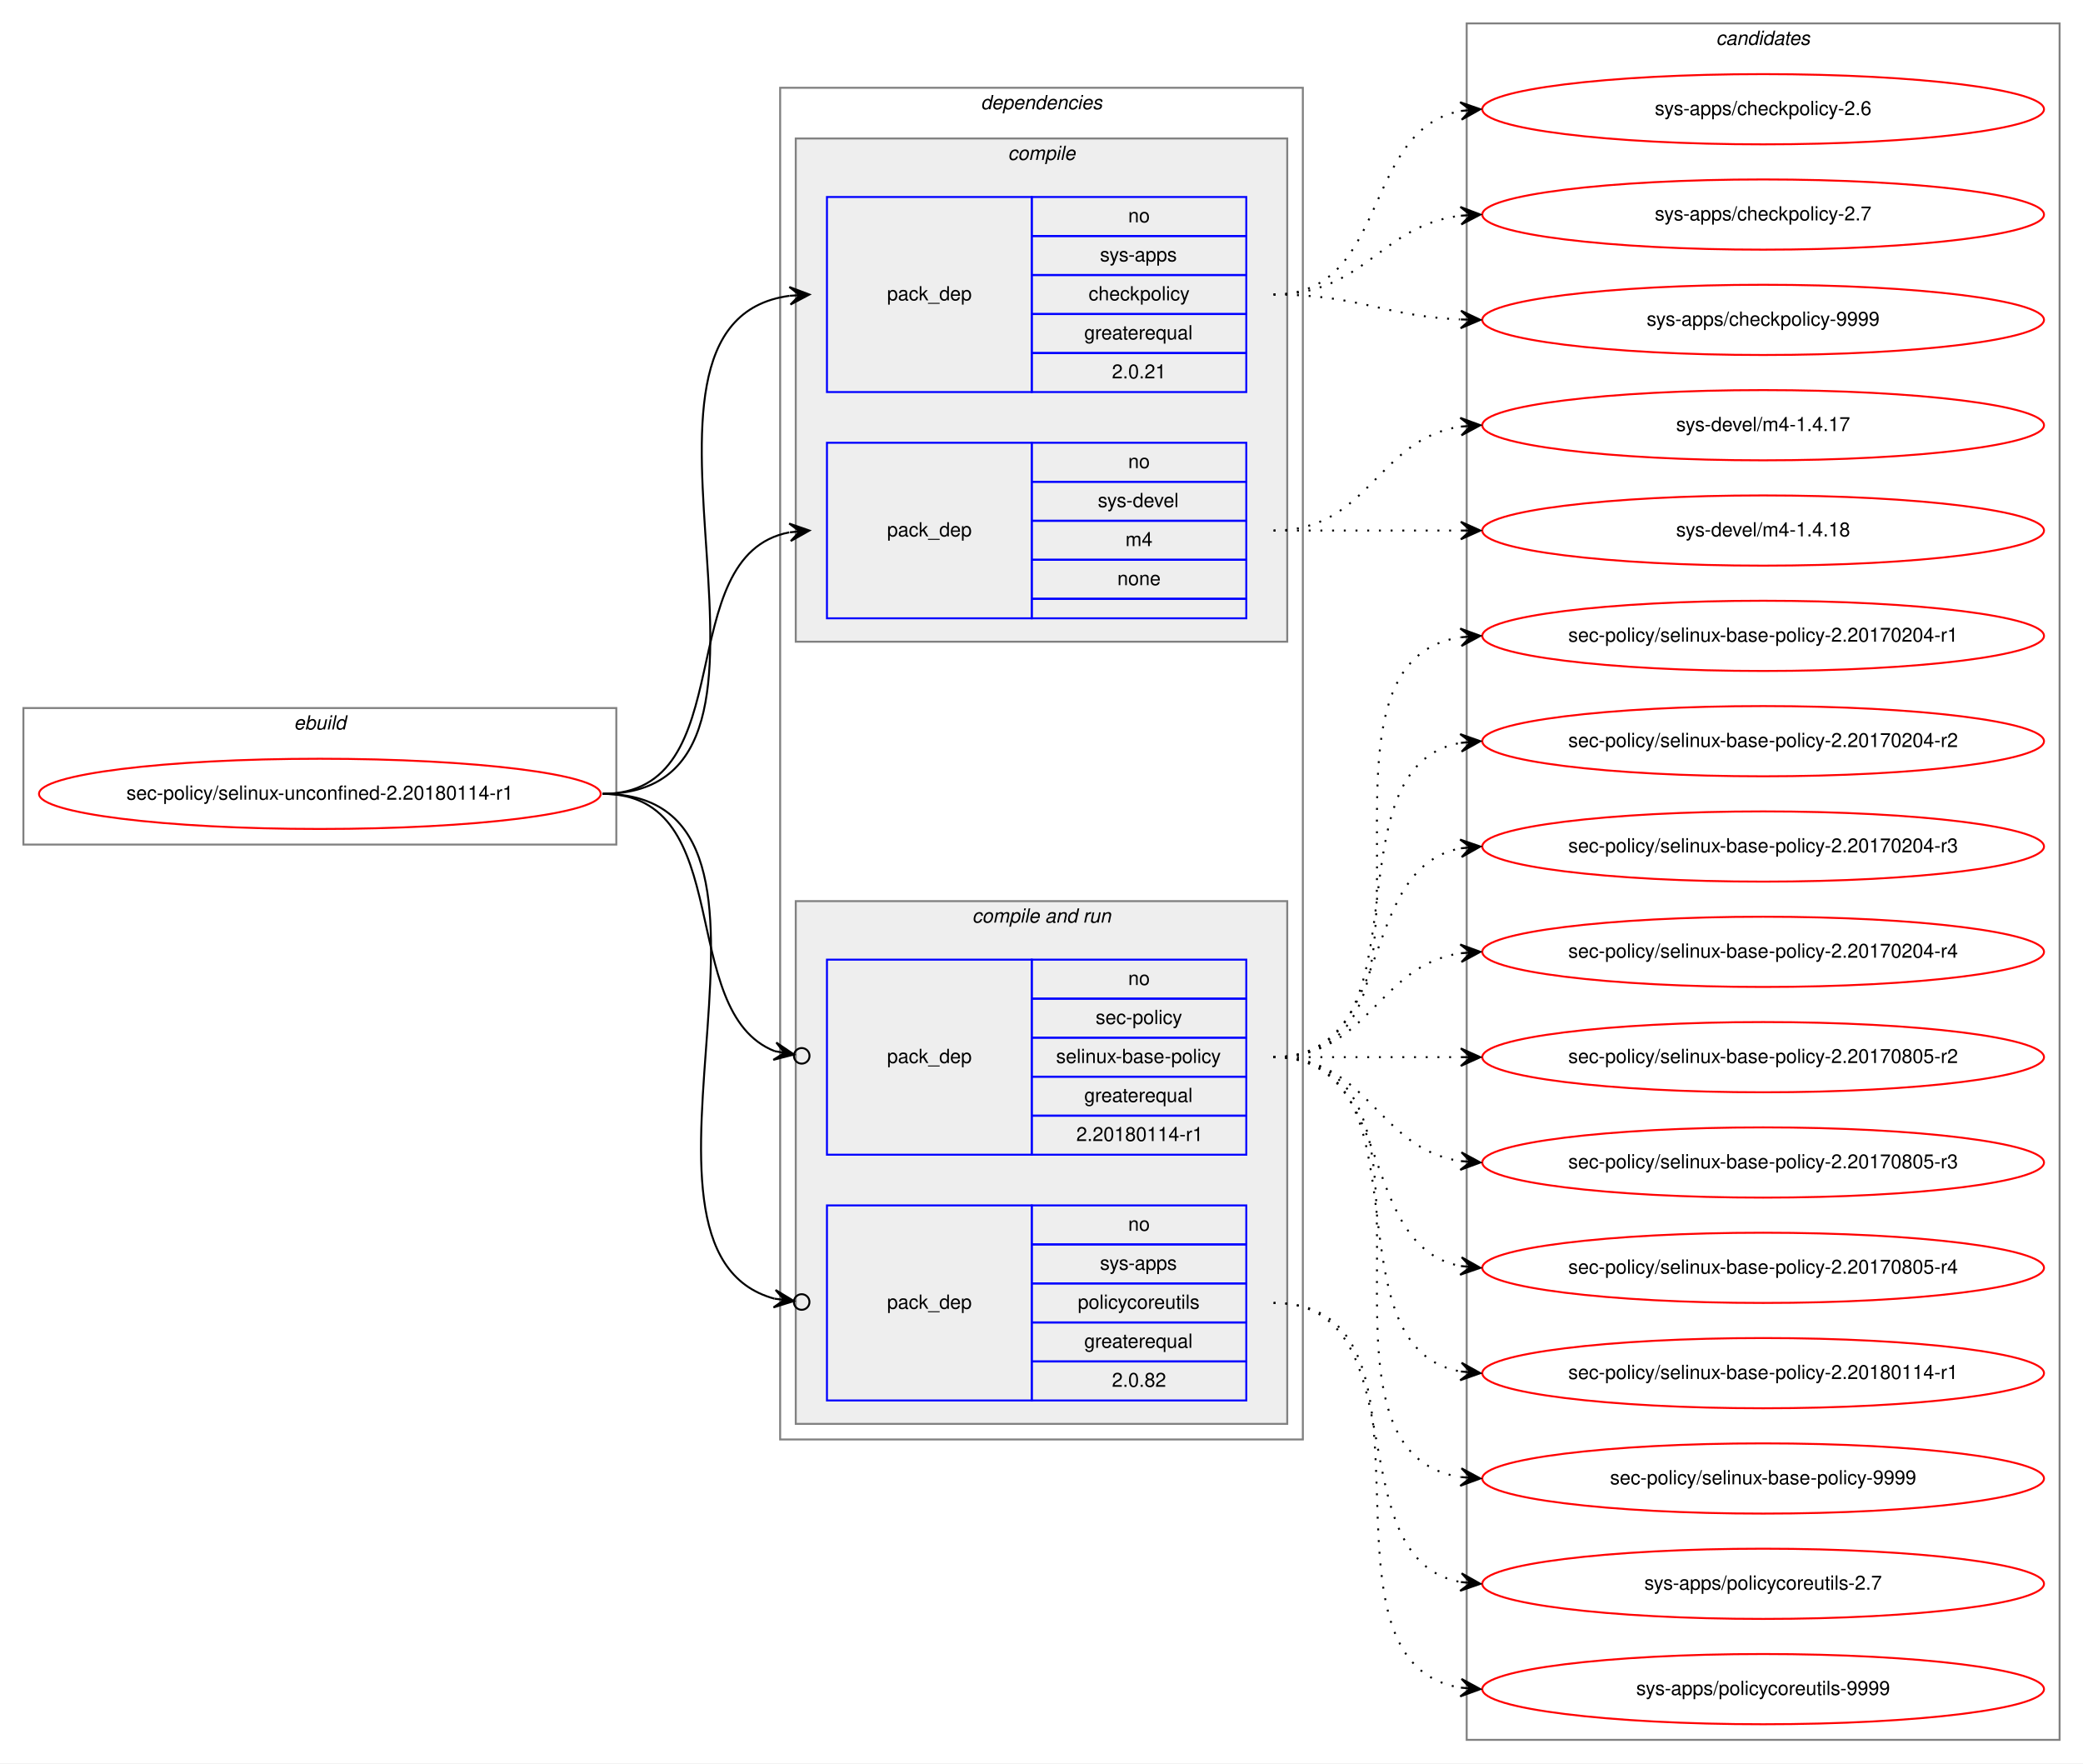
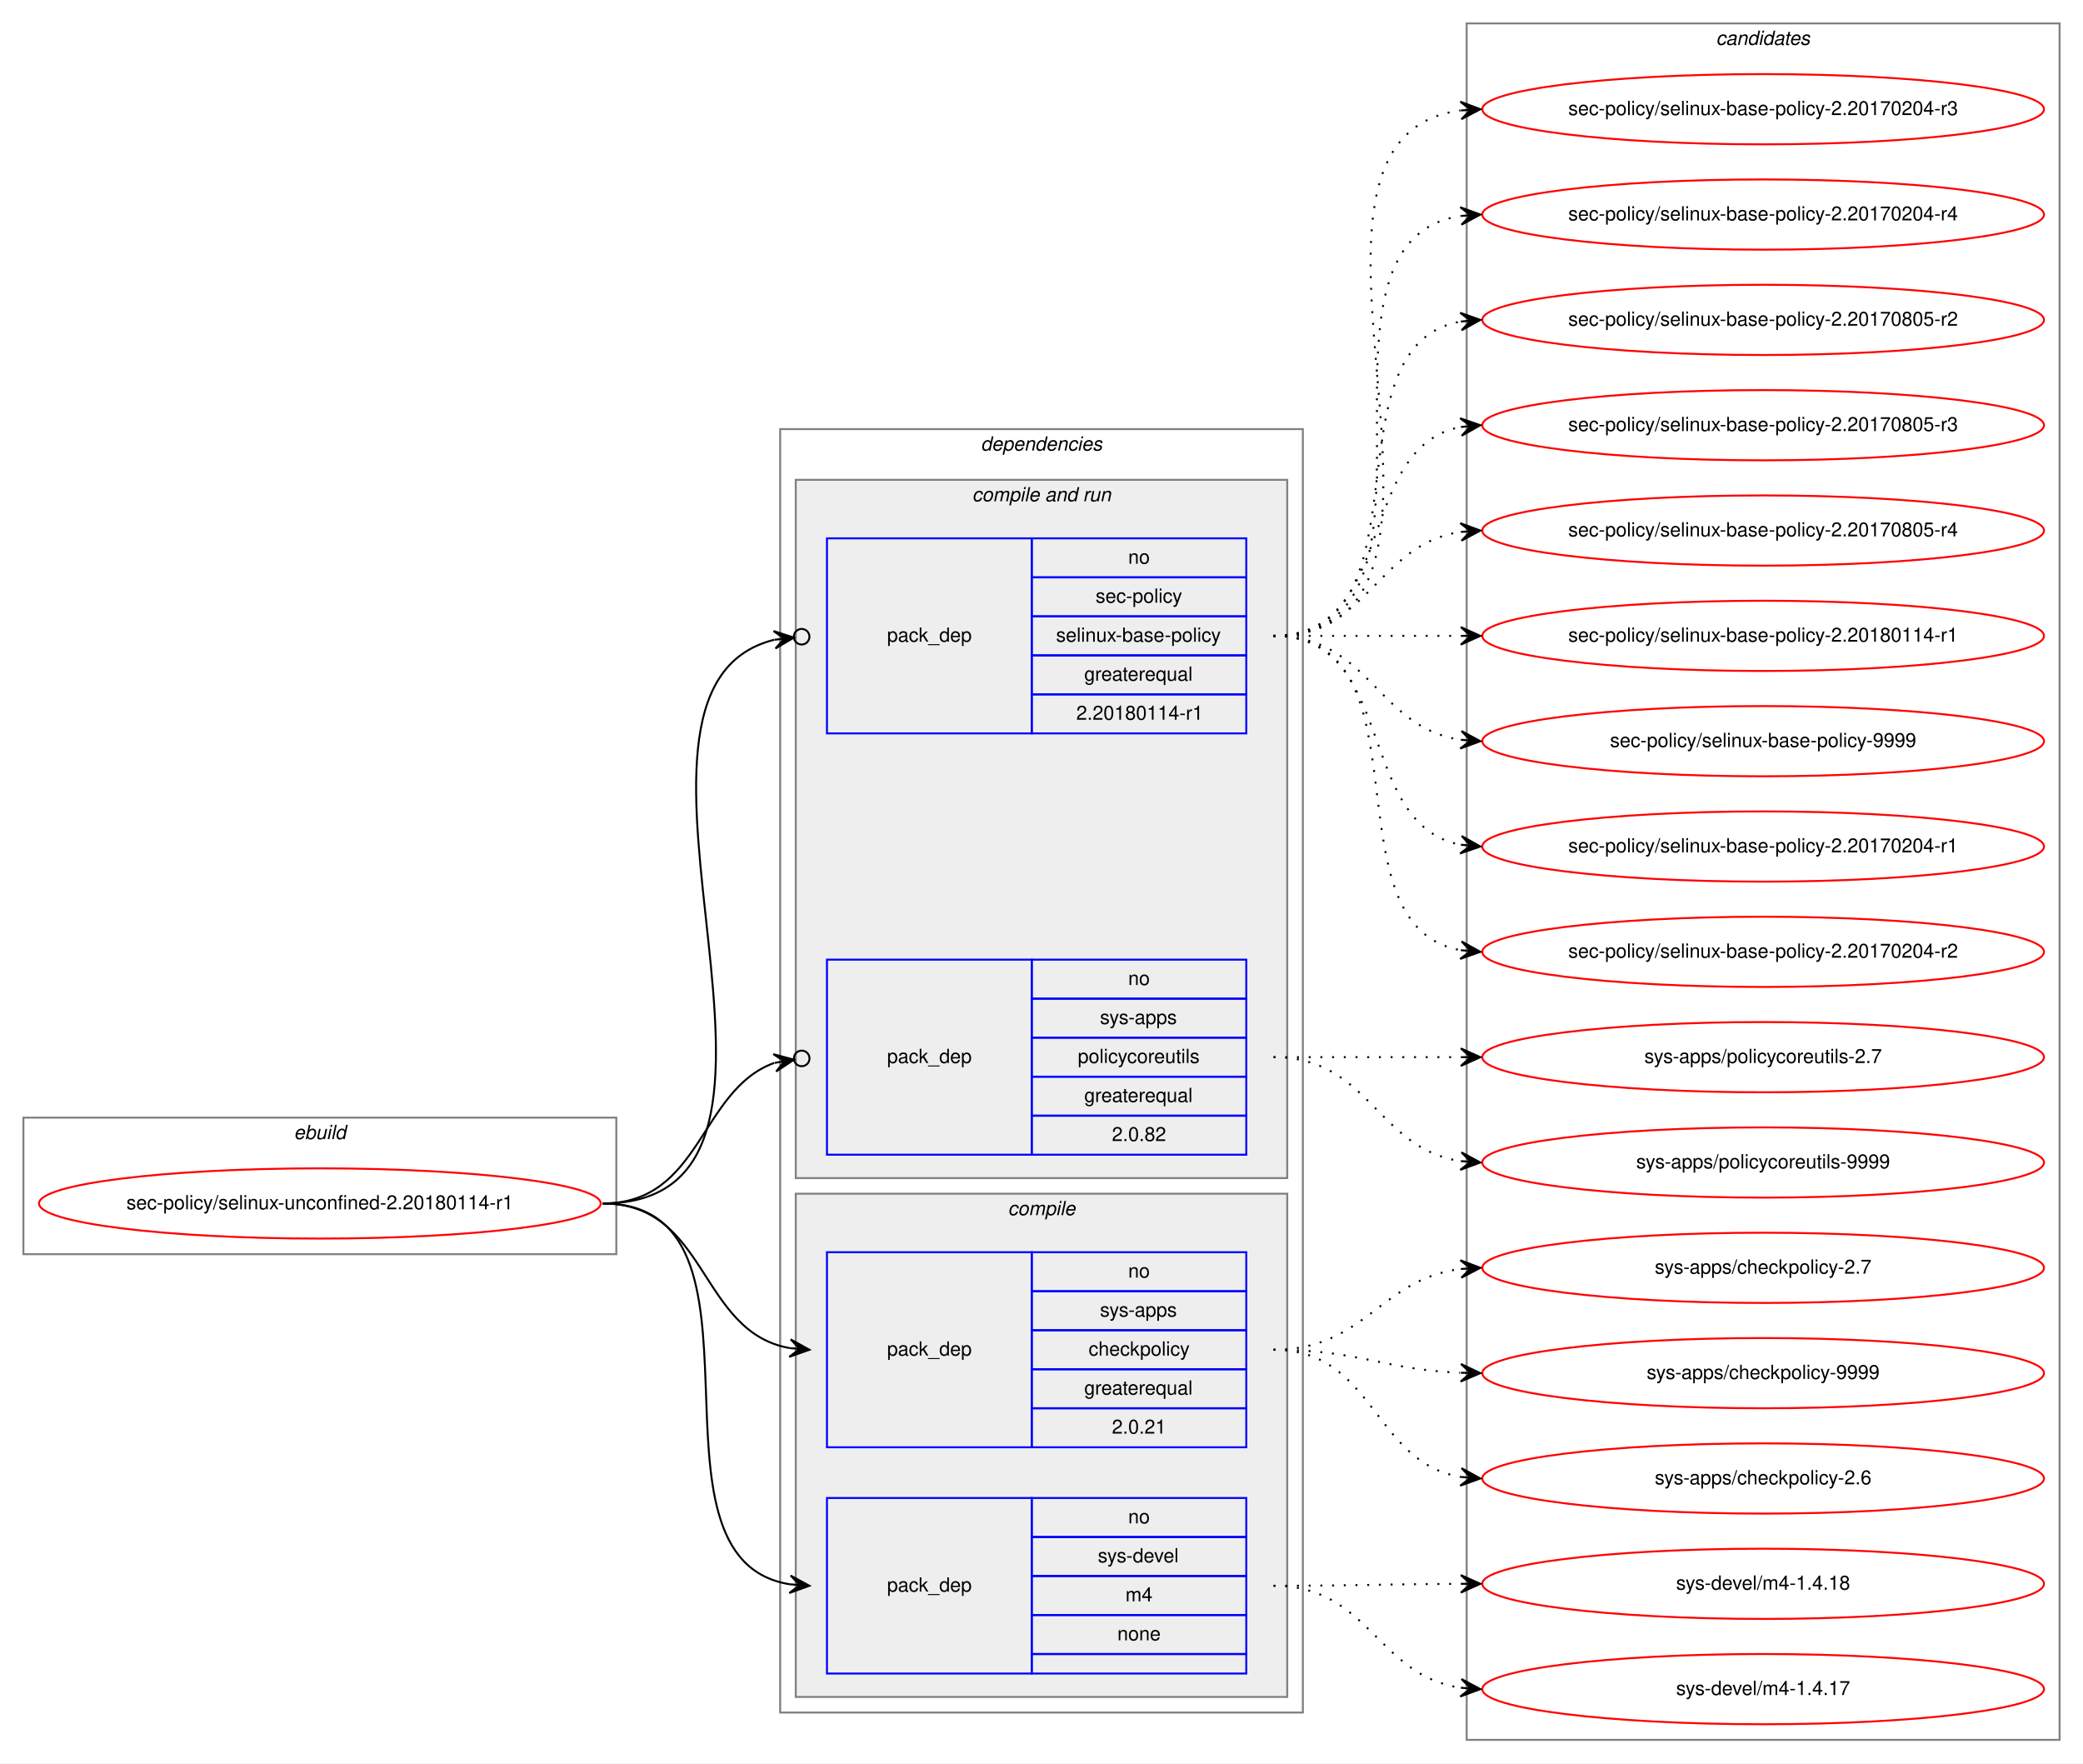
<svg xmlns="http://www.w3.org/2000/svg" xmlns:xlink="http://www.w3.org/1999/xlink" width="1068pt" height="904pt" viewBox="0.00 0.00 1068.00 904.00">
  <g id="graph0" class="graph" transform="scale(1 1) rotate(0) translate(4 900)">
    <polygon fill="white" stroke="transparent" points="-4,4 -4,-900 1064,-900 1064,4 -4,4" />
    <g id="clust1" class="cluster">
-       <polygon fill="none" stroke="gray" points="8,-467 8,-537 312,-537 312,-467 8,-467" />
-       <text text-anchor="start" x="146.66" y="-526" font-family="Helvetica,sans-Serif" font-style="italic" font-size="10.00">ebuild</text>
+       <polygon fill="none" stroke="gray" points="8,-257 8,-327 312,-327 312,-257 8,-257" />
+       <text text-anchor="start" x="146.66" y="-316" font-family="Helvetica,sans-Serif" font-style="italic" font-size="10.00">ebuild</text>
    </g>
    <g id="clust2" class="cluster">
-       <polygon fill="none" stroke="gray" points="396,-162 396,-855 664,-855 664,-162 396,-162" />
-       <text text-anchor="start" x="498.86" y="-844" font-family="Helvetica,sans-Serif" font-style="italic" font-size="10.00">dependencies</text>
+       <polygon fill="none" stroke="gray" points="396,-22 396,-680 664,-680 664,-22 396,-22" />
+       <text text-anchor="start" x="498.86" y="-669" font-family="Helvetica,sans-Serif" font-style="italic" font-size="10.00">dependencies</text>
+     </g>
+     <g id="clust6" class="cluster">
+       <polygon fill="#eeeeee" stroke="gray" points="404,-296 404,-654 656,-654 656,-296 404,-296" />
+       <text text-anchor="start" x="494.42" y="-643" font-family="Helvetica,sans-Serif" font-style="italic" font-size="10.00">compile and run</text>
    </g>
    <g id="clust3" class="cluster">
-       <polygon fill="#eeeeee" stroke="gray" points="404,-571 404,-829 656,-829 656,-571 404,-571" />
-       <text text-anchor="start" x="512.77" y="-818" font-family="Helvetica,sans-Serif" font-style="italic" font-size="10.00">compile</text>
-     </g>
-     <g id="clust6" class="cluster">
-       <polygon fill="#eeeeee" stroke="gray" points="404,-170 404,-438 656,-438 656,-170 404,-170" />
-       <text text-anchor="start" x="494.42" y="-427" font-family="Helvetica,sans-Serif" font-style="italic" font-size="10.00">compile and run</text>
+       <polygon fill="#eeeeee" stroke="gray" points="404,-30 404,-288 656,-288 656,-30 404,-30" />
+       <text text-anchor="start" x="512.77" y="-277" font-family="Helvetica,sans-Serif" font-style="italic" font-size="10.00">compile</text>
    </g>
    <g id="clust10" class="cluster">
      <polygon fill="none" stroke="gray" points="748,-8 748,-888 1052,-888 1052,-8 748,-8" />
      <text text-anchor="start" x="875.82" y="-877" font-family="Helvetica,sans-Serif" font-style="italic" font-size="10.00">candidates</text>
    </g>
    <g id="node1" class="node">
      <g id="a_node1">
        <a xlink:href="../sec-policy/selinux-unconfined-2.20180114-r1.svg" xlink:title="sec-policy/selinux-unconfined-2.20180114-r1">
-           <ellipse fill="none" stroke="red" cx="160" cy="-493" rx="144" ry="18" />
-           <text text-anchor="middle" x="160" y="-490" font-family="Helvetica,sans-Serif" font-size="10.00">sec-policy/selinux-unconfined-2.20180114-r1</text>
+           <ellipse fill="none" stroke="red" cx="160" cy="-283" rx="144" ry="18" />
+           <text text-anchor="middle" x="160" y="-280" font-family="Helvetica,sans-Serif" font-size="10.00">sec-policy/selinux-unconfined-2.20180114-r1</text>
        </a>
      </g>
    </g>
    <g id="node2" class="node">
-       <polygon fill="none" stroke="blue" points="420,-699 420,-799 525,-799 525,-699 420,-699" />
-       <text text-anchor="start" x="450.82" y="-746" font-family="Helvetica,sans-Serif" font-size="10.00">pack_dep</text>
-       <polygon fill="none" stroke="blue" points="525,-779 525,-799 635,-799 635,-779 525,-779" />
-       <text text-anchor="start" x="574.44" y="-786" font-family="Helvetica,sans-Serif" font-size="10.00">no</text>
-       <polygon fill="none" stroke="blue" points="525,-759 525,-779 635,-779 635,-759 525,-759" />
-       <text text-anchor="start" x="559.99" y="-766" font-family="Helvetica,sans-Serif" font-size="10.00">sys-apps</text>
-       <polygon fill="none" stroke="blue" points="525,-739 525,-759 635,-759 635,-739 525,-739" />
-       <text text-anchor="start" x="554.16" y="-746" font-family="Helvetica,sans-Serif" font-size="10.00">checkpolicy</text>
-       <polygon fill="none" stroke="blue" points="525,-719 525,-739 635,-739 635,-719 525,-719" />
-       <text text-anchor="start" x="551.92" y="-726" font-family="Helvetica,sans-Serif" font-size="10.00">greaterequal</text>
-       <polygon fill="none" stroke="blue" points="525,-699 525,-719 635,-719 635,-699 525,-699" />
-       <text text-anchor="start" x="566.1" y="-706" font-family="Helvetica,sans-Serif" font-size="10.00">2.0.21</text>
+       <polygon fill="none" stroke="blue" points="420,-158 420,-258 525,-258 525,-158 420,-158" />
+       <text text-anchor="start" x="450.82" y="-205" font-family="Helvetica,sans-Serif" font-size="10.00">pack_dep</text>
+       <polygon fill="none" stroke="blue" points="525,-238 525,-258 635,-258 635,-238 525,-238" />
+       <text text-anchor="start" x="574.44" y="-245" font-family="Helvetica,sans-Serif" font-size="10.00">no</text>
+       <polygon fill="none" stroke="blue" points="525,-218 525,-238 635,-238 635,-218 525,-218" />
+       <text text-anchor="start" x="559.99" y="-225" font-family="Helvetica,sans-Serif" font-size="10.00">sys-apps</text>
+       <polygon fill="none" stroke="blue" points="525,-198 525,-218 635,-218 635,-198 525,-198" />
+       <text text-anchor="start" x="554.16" y="-205" font-family="Helvetica,sans-Serif" font-size="10.00">checkpolicy</text>
+       <polygon fill="none" stroke="blue" points="525,-178 525,-198 635,-198 635,-178 525,-178" />
+       <text text-anchor="start" x="551.92" y="-185" font-family="Helvetica,sans-Serif" font-size="10.00">greaterequal</text>
+       <polygon fill="none" stroke="blue" points="525,-158 525,-178 635,-178 635,-158 525,-158" />
+       <text text-anchor="start" x="566.1" y="-165" font-family="Helvetica,sans-Serif" font-size="10.00">2.0.21</text>
    </g>
    <g id="edge1" class="edge">
-       <path fill="none" stroke="black" d="M305,-493C424.54,-493 295.85,-734.22 400.84,-748.35" />
-       <polygon fill="black" stroke="black" points="411,-749 400.73,-752.86 406.01,-748.68 401.02,-748.36 401.02,-748.36 401.02,-748.36 406.01,-748.68 401.31,-743.87 411,-749 411,-749" />
+       <path fill="none" stroke="black" d="M305,-283C359.1,-283 354.2,-217.08 400.93,-208.84" />
+       <polygon fill="black" stroke="black" points="411,-208 401.41,-213.32 406.02,-208.42 401.03,-208.83 401.03,-208.83 401.03,-208.83 406.02,-208.42 400.66,-204.35 411,-208 411,-208" />
    </g>
    <g id="node3" class="node">
-       <polygon fill="none" stroke="blue" points="420,-583 420,-673 525,-673 525,-583 420,-583" />
-       <text text-anchor="start" x="450.82" y="-625" font-family="Helvetica,sans-Serif" font-size="10.00">pack_dep</text>
-       <polygon fill="none" stroke="blue" points="525,-653 525,-673 635,-673 635,-653 525,-653" />
-       <text text-anchor="start" x="574.44" y="-660" font-family="Helvetica,sans-Serif" font-size="10.00">no</text>
-       <polygon fill="none" stroke="blue" points="525,-633 525,-653 635,-653 635,-633 525,-633" />
-       <text text-anchor="start" x="558.88" y="-640" font-family="Helvetica,sans-Serif" font-size="10.00">sys-devel</text>
-       <polygon fill="none" stroke="blue" points="525,-613 525,-633 635,-633 635,-613 525,-613" />
-       <text text-anchor="start" x="573.05" y="-620" font-family="Helvetica,sans-Serif" font-size="10.00">m4</text>
-       <polygon fill="none" stroke="blue" points="525,-593 525,-613 635,-613 635,-593 525,-593" />
-       <text text-anchor="start" x="568.88" y="-600" font-family="Helvetica,sans-Serif" font-size="10.00">none</text>
-       <polygon fill="none" stroke="blue" points="525,-583 525,-593 635,-593 635,-583 525,-583" />
+       <polygon fill="none" stroke="blue" points="420,-42 420,-132 525,-132 525,-42 420,-42" />
+       <text text-anchor="start" x="450.82" y="-84" font-family="Helvetica,sans-Serif" font-size="10.00">pack_dep</text>
+       <polygon fill="none" stroke="blue" points="525,-112 525,-132 635,-132 635,-112 525,-112" />
+       <text text-anchor="start" x="574.44" y="-119" font-family="Helvetica,sans-Serif" font-size="10.00">no</text>
+       <polygon fill="none" stroke="blue" points="525,-92 525,-112 635,-112 635,-92 525,-92" />
+       <text text-anchor="start" x="558.88" y="-99" font-family="Helvetica,sans-Serif" font-size="10.00">sys-devel</text>
+       <polygon fill="none" stroke="blue" points="525,-72 525,-92 635,-92 635,-72 525,-72" />
+       <text text-anchor="start" x="573.05" y="-79" font-family="Helvetica,sans-Serif" font-size="10.00">m4</text>
+       <polygon fill="none" stroke="blue" points="525,-52 525,-72 635,-72 635,-52 525,-52" />
+       <text text-anchor="start" x="568.88" y="-59" font-family="Helvetica,sans-Serif" font-size="10.00">none</text>
+       <polygon fill="none" stroke="blue" points="525,-42 525,-52 635,-52 635,-42 525,-42" />
    </g>
    <g id="edge2" class="edge">
-       <path fill="none" stroke="black" d="M305,-493C377.56,-493 338.97,-615.14 400.68,-627.07" />
-       <polygon fill="black" stroke="black" points="411,-628 400.64,-631.58 406.02,-627.55 401.04,-627.1 401.04,-627.1 401.04,-627.1 406.02,-627.55 401.45,-622.62 411,-628 411,-628" />
+       <path fill="none" stroke="black" d="M305,-283C400.46,-283 318.37,-100.91 401,-87.75" />
+       <polygon fill="black" stroke="black" points="411,-87 401.36,-92.23 406.01,-87.37 401.03,-87.75 401.03,-87.75 401.03,-87.75 406.01,-87.37 400.69,-83.26 411,-87 411,-87" />
    </g>
    <g id="node4" class="node">
+       <polygon fill="none" stroke="blue" points="420,-524 420,-624 525,-624 525,-524 420,-524" />
+       <text text-anchor="start" x="450.82" y="-571" font-family="Helvetica,sans-Serif" font-size="10.00">pack_dep</text>
+       <polygon fill="none" stroke="blue" points="525,-604 525,-624 635,-624 635,-604 525,-604" />
+       <text text-anchor="start" x="574.44" y="-611" font-family="Helvetica,sans-Serif" font-size="10.00">no</text>
+       <polygon fill="none" stroke="blue" points="525,-584 525,-604 635,-604 635,-584 525,-584" />
+       <text text-anchor="start" x="557.77" y="-591" font-family="Helvetica,sans-Serif" font-size="10.00">sec-policy</text>
+       <polygon fill="none" stroke="blue" points="525,-564 525,-584 635,-584 635,-564 525,-564" />
+       <text text-anchor="start" x="537.48" y="-571" font-family="Helvetica,sans-Serif" font-size="10.00">selinux-base-policy</text>
+       <polygon fill="none" stroke="blue" points="525,-544 525,-564 635,-564 635,-544 525,-544" />
+       <text text-anchor="start" x="551.92" y="-551" font-family="Helvetica,sans-Serif" font-size="10.00">greaterequal</text>
+       <polygon fill="none" stroke="blue" points="525,-524 525,-544 635,-544 635,-524 525,-524" />
+       <text text-anchor="start" x="547.84" y="-531" font-family="Helvetica,sans-Serif" font-size="10.00">2.20180114-r1</text>
+     </g>
+     <g id="edge3" class="edge">
+       <path fill="none" stroke="black" d="M305,-283C435.93,-283 289.15,-546.28 392.96,-571.99" />
+       <ellipse fill="none" stroke="black" cx="407.02" cy="-573.56" rx="4" ry="4" />
+       <polygon fill="black" stroke="black" points="403.05,-573.11 392.61,-576.48 398.08,-572.56 393.11,-572 393.11,-572 393.11,-572 398.08,-572.56 393.61,-567.53 403.05,-573.11 403.05,-573.11" />
+     </g>
+     <g id="node5" class="node">
      <polygon fill="none" stroke="blue" points="420,-308 420,-408 525,-408 525,-308 420,-308" />
      <text text-anchor="start" x="450.82" y="-355" font-family="Helvetica,sans-Serif" font-size="10.00">pack_dep</text>
      <polygon fill="none" stroke="blue" points="525,-388 525,-408 635,-408 635,-388 525,-388" />
      <text text-anchor="start" x="574.44" y="-395" font-family="Helvetica,sans-Serif" font-size="10.00">no</text>
      <polygon fill="none" stroke="blue" points="525,-368 525,-388 635,-388 635,-368 525,-368" />
-       <text text-anchor="start" x="557.77" y="-375" font-family="Helvetica,sans-Serif" font-size="10.00">sec-policy</text>
+       <text text-anchor="start" x="559.99" y="-375" font-family="Helvetica,sans-Serif" font-size="10.00">sys-apps</text>
      <polygon fill="none" stroke="blue" points="525,-348 525,-368 635,-368 635,-348 525,-348" />
-       <text text-anchor="start" x="537.48" y="-355" font-family="Helvetica,sans-Serif" font-size="10.00">selinux-base-policy</text>
+       <text text-anchor="start" x="548.6" y="-355" font-family="Helvetica,sans-Serif" font-size="10.00">policycoreutils</text>
      <polygon fill="none" stroke="blue" points="525,-328 525,-348 635,-348 635,-328 525,-328" />
      <text text-anchor="start" x="551.92" y="-335" font-family="Helvetica,sans-Serif" font-size="10.00">greaterequal</text>
      <polygon fill="none" stroke="blue" points="525,-308 525,-328 635,-328 635,-308 525,-308" />
-       <text text-anchor="start" x="547.84" y="-315" font-family="Helvetica,sans-Serif" font-size="10.00">2.20180114-r1</text>
-     </g>
-     <g id="edge3" class="edge">
-       <path fill="none" stroke="black" d="M305,-493C374.43,-493 342.09,-381.17 393.24,-361.07" />
-       <ellipse fill="none" stroke="black" cx="407.06" cy="-358.68" rx="4" ry="4" />
-       <polygon fill="black" stroke="black" points="403.12,-359.36 394.03,-365.5 398.19,-360.22 393.26,-361.07 393.26,-361.07 393.26,-361.07 398.19,-360.22 392.5,-356.63 403.12,-359.36 403.12,-359.36" />
-     </g>
-     <g id="node5" class="node">
-       <polygon fill="none" stroke="blue" points="420,-182 420,-282 525,-282 525,-182 420,-182" />
-       <text text-anchor="start" x="450.82" y="-229" font-family="Helvetica,sans-Serif" font-size="10.00">pack_dep</text>
-       <polygon fill="none" stroke="blue" points="525,-262 525,-282 635,-282 635,-262 525,-262" />
-       <text text-anchor="start" x="574.44" y="-269" font-family="Helvetica,sans-Serif" font-size="10.00">no</text>
-       <polygon fill="none" stroke="blue" points="525,-242 525,-262 635,-262 635,-242 525,-242" />
-       <text text-anchor="start" x="559.99" y="-249" font-family="Helvetica,sans-Serif" font-size="10.00">sys-apps</text>
-       <polygon fill="none" stroke="blue" points="525,-222 525,-242 635,-242 635,-222 525,-222" />
-       <text text-anchor="start" x="548.6" y="-229" font-family="Helvetica,sans-Serif" font-size="10.00">policycoreutils</text>
-       <polygon fill="none" stroke="blue" points="525,-202 525,-222 635,-222 635,-202 525,-202" />
-       <text text-anchor="start" x="551.92" y="-209" font-family="Helvetica,sans-Serif" font-size="10.00">greaterequal</text>
-       <polygon fill="none" stroke="blue" points="525,-182 525,-202 635,-202 635,-182 525,-182" />
-       <text text-anchor="start" x="566.1" y="-189" font-family="Helvetica,sans-Serif" font-size="10.00">2.0.82</text>
+       <text text-anchor="start" x="566.1" y="-315" font-family="Helvetica,sans-Serif" font-size="10.00">2.0.82</text>
    </g>
    <g id="edge4" class="edge">
-       <path fill="none" stroke="black" d="M305,-493C423.48,-493 300.53,-259.28 393.08,-234.18" />
-       <ellipse fill="none" stroke="black" cx="407.03" cy="-232.48" rx="4" ry="4" />
-       <polygon fill="black" stroke="black" points="403.06,-232.97 393.67,-238.64 398.09,-233.57 393.13,-234.17 393.13,-234.17 393.13,-234.17 398.09,-233.57 392.59,-229.7 403.06,-232.97 403.06,-232.97" />
+       <path fill="none" stroke="black" d="M305,-283C355.84,-283 354.58,-341.19 393,-355.06" />
+       <ellipse fill="none" stroke="black" cx="407.05" cy="-357.36" rx="4" ry="4" />
+       <polygon fill="black" stroke="black" points="403.1,-356.71 392.51,-359.54 398.17,-355.9 393.24,-355.1 393.24,-355.1 393.24,-355.1 398.17,-355.9 393.96,-350.66 403.1,-356.71 403.1,-356.71" />
    </g>
    <g id="node6" class="node">
      <g id="a_node6">
        <a xlink:href="../sys-apps/checkpolicy-2.6.svg" xlink:title="sys-apps/checkpolicy-2.6">
-           <ellipse fill="none" stroke="red" cx="900" cy="-844" rx="144" ry="18" />
-           <text text-anchor="middle" x="900" y="-841" font-family="Helvetica,sans-Serif" font-size="10.00">sys-apps/checkpolicy-2.6</text>
+           <ellipse fill="none" stroke="red" cx="900" cy="-142" rx="144" ry="18" />
+           <text text-anchor="middle" x="900" y="-139" font-family="Helvetica,sans-Serif" font-size="10.00">sys-apps/checkpolicy-2.6</text>
        </a>
      </g>
    </g>
    <g id="edge5" class="edge">
-       <path fill="none" stroke="black" stroke-dasharray="1,5" d="M649,-749C708.68,-749 693.79,-833.54 745.03,-843.12" />
-       <polygon fill="black" stroke="black" points="755,-844 744.64,-847.6 750.02,-843.56 745.04,-843.12 745.04,-843.12 745.04,-843.12 750.02,-843.56 745.43,-838.64 755,-844 755,-844" />
+       <path fill="none" stroke="black" stroke-dasharray="1,5" d="M649,-208C700.92,-208 699.9,-150.23 744.99,-142.79" />
+       <polygon fill="black" stroke="black" points="755,-142 745.38,-147.27 750.02,-142.39 745.03,-142.78 745.03,-142.78 745.03,-142.78 750.02,-142.39 744.68,-138.3 755,-142 755,-142" />
    </g>
    <g id="node7" class="node">
      <g id="a_node7">
        <a xlink:href="../sys-apps/checkpolicy-2.7.svg" xlink:title="sys-apps/checkpolicy-2.7">
-           <ellipse fill="none" stroke="red" cx="900" cy="-790" rx="144" ry="18" />
-           <text text-anchor="middle" x="900" y="-787" font-family="Helvetica,sans-Serif" font-size="10.00">sys-apps/checkpolicy-2.7</text>
+           <ellipse fill="none" stroke="red" cx="900" cy="-250" rx="144" ry="18" />
+           <text text-anchor="middle" x="900" y="-247" font-family="Helvetica,sans-Serif" font-size="10.00">sys-apps/checkpolicy-2.7</text>
        </a>
      </g>
    </g>
    <g id="edge6" class="edge">
-       <path fill="none" stroke="black" stroke-dasharray="1,5" d="M649,-749C695.96,-749 703.56,-784.44 744.99,-789.42" />
-       <polygon fill="black" stroke="black" points="755,-790 744.76,-793.91 750.01,-789.71 745.02,-789.42 745.02,-789.42 745.02,-789.42 750.01,-789.71 745.28,-784.93 755,-790 755,-790" />
+       <path fill="none" stroke="black" stroke-dasharray="1,5" d="M649,-208C696.11,-208 703.44,-244.3 744.96,-249.41" />
+       <polygon fill="black" stroke="black" points="755,-250 744.75,-253.9 750.01,-249.7 745.02,-249.41 745.02,-249.41 745.02,-249.41 750.01,-249.7 745.28,-244.92 755,-250 755,-250" />
    </g>
    <g id="node8" class="node">
      <g id="a_node8">
        <a xlink:href="../sys-apps/checkpolicy-9999.svg" xlink:title="sys-apps/checkpolicy-9999">
-           <ellipse fill="none" stroke="red" cx="900" cy="-736" rx="144" ry="18" />
-           <text text-anchor="middle" x="900" y="-733" font-family="Helvetica,sans-Serif" font-size="10.00">sys-apps/checkpolicy-9999</text>
+           <ellipse fill="none" stroke="red" cx="900" cy="-196" rx="144" ry="18" />
+           <text text-anchor="middle" x="900" y="-193" font-family="Helvetica,sans-Serif" font-size="10.00">sys-apps/checkpolicy-9999</text>
        </a>
      </g>
    </g>
    <g id="edge7" class="edge">
-       <path fill="none" stroke="black" stroke-dasharray="1,5" d="M649,-749C692.76,-749 705.58,-737.95 744.51,-736.23" />
-       <polygon fill="black" stroke="black" points="755,-736 745.1,-740.71 750,-736.11 745,-736.22 745,-736.22 745,-736.22 750,-736.11 744.91,-731.72 755,-736 755,-736" />
+       <path fill="none" stroke="black" stroke-dasharray="1,5" d="M649,-208C692.71,-208 705.62,-197.8 744.52,-196.21" />
+       <polygon fill="black" stroke="black" points="755,-196 745.09,-200.7 750,-196.1 745,-196.2 745,-196.2 745,-196.2 750,-196.1 744.91,-191.7 755,-196 755,-196" />
    </g>
    <g id="node9" class="node">
      <g id="a_node9">
        <a xlink:href="../sys-devel/m4-1.4.17.svg" xlink:title="sys-devel/m4-1.4.17">
-           <ellipse fill="none" stroke="red" cx="900" cy="-682" rx="144" ry="18" />
-           <text text-anchor="middle" x="900" y="-679" font-family="Helvetica,sans-Serif" font-size="10.00">sys-devel/m4-1.4.17</text>
+           <ellipse fill="none" stroke="red" cx="900" cy="-34" rx="144" ry="18" />
+           <text text-anchor="middle" x="900" y="-31" font-family="Helvetica,sans-Serif" font-size="10.00">sys-devel/m4-1.4.17</text>
        </a>
      </g>
    </g>
    <g id="edge8" class="edge">
-       <path fill="none" stroke="black" stroke-dasharray="1,5" d="M649,-628C698.26,-628 701.85,-674.87 744.86,-681.28" />
-       <polygon fill="black" stroke="black" points="755,-682 744.71,-685.78 750.01,-681.64 745.03,-681.29 745.03,-681.29 745.03,-681.29 750.01,-681.64 745.35,-676.8 755,-682 755,-682" />
+       <path fill="none" stroke="black" stroke-dasharray="1,5" d="M649,-87C698.07,-87 702,-41 744.89,-34.71" />
+       <polygon fill="black" stroke="black" points="755,-34 745.34,-39.19 750.01,-34.35 745.02,-34.7 745.02,-34.7 745.02,-34.7 750.01,-34.35 744.71,-30.21 755,-34 755,-34" />
    </g>
    <g id="node10" class="node">
      <g id="a_node10">
        <a xlink:href="../sys-devel/m4-1.4.18.svg" xlink:title="sys-devel/m4-1.4.18">
-           <ellipse fill="none" stroke="red" cx="900" cy="-628" rx="144" ry="18" />
-           <text text-anchor="middle" x="900" y="-625" font-family="Helvetica,sans-Serif" font-size="10.00">sys-devel/m4-1.4.18</text>
+           <ellipse fill="none" stroke="red" cx="900" cy="-88" rx="144" ry="18" />
+           <text text-anchor="middle" x="900" y="-85" font-family="Helvetica,sans-Serif" font-size="10.00">sys-devel/m4-1.4.18</text>
        </a>
      </g>
    </g>
    <g id="edge9" class="edge">
-       <path fill="none" stroke="black" stroke-dasharray="1,5" d="M649,-628C692.43,-628 705.83,-628 744.57,-628" />
-       <polygon fill="black" stroke="black" points="755,-628 745,-632.5 750,-628 745,-628 745,-628 745,-628 750,-628 745,-623.5 755,-628 755,-628" />
+       <path fill="none" stroke="black" stroke-dasharray="1,5" d="M649,-87C692.43,-87 705.83,-87.85 744.57,-87.98" />
+       <polygon fill="black" stroke="black" points="755,-88 744.99,-92.48 750,-87.99 745,-87.98 745,-87.98 745,-87.98 750,-87.99 745.01,-83.48 755,-88 755,-88" />
    </g>
    <g id="node11" class="node">
      <g id="a_node11">
        <a xlink:href="../sec-policy/selinux-base-policy-2.20170204-r1.svg" xlink:title="sec-policy/selinux-base-policy-2.20170204-r1">
-           <ellipse fill="none" stroke="red" cx="900" cy="-574" rx="144" ry="18" />
-           <text text-anchor="middle" x="900" y="-571" font-family="Helvetica,sans-Serif" font-size="10.00">sec-policy/selinux-base-policy-2.20170204-r1</text>
+           <ellipse fill="none" stroke="red" cx="900" cy="-466" rx="144" ry="18" />
+           <text text-anchor="middle" x="900" y="-463" font-family="Helvetica,sans-Serif" font-size="10.00">sec-policy/selinux-base-policy-2.20170204-r1</text>
        </a>
      </g>
    </g>
    <g id="edge10" class="edge">
-       <path fill="none" stroke="black" stroke-dasharray="1,5" d="M649,-358C752.28,-358 655.19,-559.49 744.77,-573.26" />
-       <polygon fill="black" stroke="black" points="755,-574 744.7,-577.77 750.01,-573.64 745.03,-573.28 745.03,-573.28 745.03,-573.28 750.01,-573.64 745.35,-568.79 755,-574 755,-574" />
+       <path fill="none" stroke="black" stroke-dasharray="1,5" d="M649,-574C712.58,-574 690.58,-477.49 744.79,-466.93" />
+       <polygon fill="black" stroke="black" points="755,-466 745.45,-471.39 750.02,-466.46 745.04,-466.91 745.04,-466.91 745.04,-466.91 750.02,-466.46 744.63,-462.43 755,-466 755,-466" />
    </g>
    <g id="node12" class="node">
      <g id="a_node12">
        <a xlink:href="../sec-policy/selinux-base-policy-2.20170204-r2.svg" xlink:title="sec-policy/selinux-base-policy-2.20170204-r2">
-           <ellipse fill="none" stroke="red" cx="900" cy="-520" rx="144" ry="18" />
-           <text text-anchor="middle" x="900" y="-517" font-family="Helvetica,sans-Serif" font-size="10.00">sec-policy/selinux-base-policy-2.20170204-r2</text>
+           <ellipse fill="none" stroke="red" cx="900" cy="-412" rx="144" ry="18" />
+           <text text-anchor="middle" x="900" y="-409" font-family="Helvetica,sans-Serif" font-size="10.00">sec-policy/selinux-base-policy-2.20170204-r2</text>
        </a>
      </g>
    </g>
    <g id="edge11" class="edge">
-       <path fill="none" stroke="black" stroke-dasharray="1,5" d="M649,-358C731.35,-358 674.36,-506.38 744.73,-519.13" />
-       <polygon fill="black" stroke="black" points="755,-520 744.66,-523.64 750.02,-519.58 745.04,-519.15 745.04,-519.15 745.04,-519.15 750.02,-519.58 745.42,-514.67 755,-520 755,-520" />
+       <path fill="none" stroke="black" stroke-dasharray="1,5" d="M649,-574C731.35,-574 674.36,-425.62 744.73,-412.87" />
+       <polygon fill="black" stroke="black" points="755,-412 745.42,-417.33 750.02,-412.42 745.04,-412.85 745.04,-412.85 745.04,-412.85 750.02,-412.42 744.66,-408.36 755,-412 755,-412" />
    </g>
    <g id="node13" class="node">
      <g id="a_node13">
        <a xlink:href="../sec-policy/selinux-base-policy-2.20170204-r3.svg" xlink:title="sec-policy/selinux-base-policy-2.20170204-r3">
-           <ellipse fill="none" stroke="red" cx="900" cy="-466" rx="144" ry="18" />
-           <text text-anchor="middle" x="900" y="-463" font-family="Helvetica,sans-Serif" font-size="10.00">sec-policy/selinux-base-policy-2.20170204-r3</text>
+           <ellipse fill="none" stroke="red" cx="900" cy="-844" rx="144" ry="18" />
+           <text text-anchor="middle" x="900" y="-841" font-family="Helvetica,sans-Serif" font-size="10.00">sec-policy/selinux-base-policy-2.20170204-r3</text>
        </a>
      </g>
    </g>
    <g id="edge12" class="edge">
-       <path fill="none" stroke="black" stroke-dasharray="1,5" d="M649,-358C712.58,-358 690.58,-454.51 744.79,-465.07" />
-       <polygon fill="black" stroke="black" points="755,-466 744.63,-469.57 750.02,-465.54 745.04,-465.09 745.04,-465.09 745.04,-465.09 750.02,-465.54 745.45,-460.61 755,-466 755,-466" />
+       <path fill="none" stroke="black" stroke-dasharray="1,5" d="M649,-574C774.27,-574 634.46,-828.92 744.71,-843.36" />
+       <polygon fill="black" stroke="black" points="755,-844 744.74,-847.87 750.01,-843.69 745.02,-843.38 745.02,-843.38 745.02,-843.38 750.01,-843.69 745.3,-838.89 755,-844 755,-844" />
    </g>
    <g id="node14" class="node">
      <g id="a_node14">
        <a xlink:href="../sec-policy/selinux-base-policy-2.20170204-r4.svg" xlink:title="sec-policy/selinux-base-policy-2.20170204-r4">
-           <ellipse fill="none" stroke="red" cx="900" cy="-412" rx="144" ry="18" />
-           <text text-anchor="middle" x="900" y="-409" font-family="Helvetica,sans-Serif" font-size="10.00">sec-policy/selinux-base-policy-2.20170204-r4</text>
+           <ellipse fill="none" stroke="red" cx="900" cy="-790" rx="144" ry="18" />
+           <text text-anchor="middle" x="900" y="-787" font-family="Helvetica,sans-Serif" font-size="10.00">sec-policy/selinux-base-policy-2.20170204-r4</text>
        </a>
      </g>
    </g>
    <g id="edge13" class="edge">
-       <path fill="none" stroke="black" stroke-dasharray="1,5" d="M649,-358C698.26,-358 701.85,-404.87 744.86,-411.28" />
-       <polygon fill="black" stroke="black" points="755,-412 744.71,-415.78 750.01,-411.64 745.03,-411.29 745.03,-411.29 745.03,-411.29 750.01,-411.64 745.35,-406.8 755,-412 755,-412" />
+       <path fill="none" stroke="black" stroke-dasharray="1,5" d="M649,-574C752.28,-574 655.19,-775.49 744.77,-789.26" />
+       <polygon fill="black" stroke="black" points="755,-790 744.7,-793.77 750.01,-789.64 745.03,-789.28 745.03,-789.28 745.03,-789.28 750.01,-789.64 745.35,-784.79 755,-790 755,-790" />
    </g>
    <g id="node15" class="node">
      <g id="a_node15">
        <a xlink:href="../sec-policy/selinux-base-policy-2.20170805-r2.svg" xlink:title="sec-policy/selinux-base-policy-2.20170805-r2">
-           <ellipse fill="none" stroke="red" cx="900" cy="-358" rx="144" ry="18" />
-           <text text-anchor="middle" x="900" y="-355" font-family="Helvetica,sans-Serif" font-size="10.00">sec-policy/selinux-base-policy-2.20170805-r2</text>
+           <ellipse fill="none" stroke="red" cx="900" cy="-736" rx="144" ry="18" />
+           <text text-anchor="middle" x="900" y="-733" font-family="Helvetica,sans-Serif" font-size="10.00">sec-policy/selinux-base-policy-2.20170805-r2</text>
        </a>
      </g>
    </g>
    <g id="edge14" class="edge">
-       <path fill="none" stroke="black" stroke-dasharray="1,5" d="M649,-358C692.43,-358 705.83,-358 744.57,-358" />
-       <polygon fill="black" stroke="black" points="755,-358 745,-362.5 750,-358 745,-358 745,-358 745,-358 750,-358 745,-353.5 755,-358 755,-358" />
+       <path fill="none" stroke="black" stroke-dasharray="1,5" d="M649,-574C731.35,-574 674.36,-722.38 744.73,-735.13" />
+       <polygon fill="black" stroke="black" points="755,-736 744.66,-739.64 750.02,-735.58 745.04,-735.15 745.04,-735.15 745.04,-735.15 750.02,-735.58 745.42,-730.67 755,-736 755,-736" />
    </g>
    <g id="node16" class="node">
      <g id="a_node16">
        <a xlink:href="../sec-policy/selinux-base-policy-2.20170805-r3.svg" xlink:title="sec-policy/selinux-base-policy-2.20170805-r3">
-           <ellipse fill="none" stroke="red" cx="900" cy="-304" rx="144" ry="18" />
-           <text text-anchor="middle" x="900" y="-301" font-family="Helvetica,sans-Serif" font-size="10.00">sec-policy/selinux-base-policy-2.20170805-r3</text>
+           <ellipse fill="none" stroke="red" cx="900" cy="-682" rx="144" ry="18" />
+           <text text-anchor="middle" x="900" y="-679" font-family="Helvetica,sans-Serif" font-size="10.00">sec-policy/selinux-base-policy-2.20170805-r3</text>
        </a>
      </g>
    </g>
    <g id="edge15" class="edge">
-       <path fill="none" stroke="black" stroke-dasharray="1,5" d="M649,-358C698.26,-358 701.85,-311.13 744.86,-304.72" />
-       <polygon fill="black" stroke="black" points="755,-304 745.35,-309.2 750.01,-304.36 745.03,-304.71 745.03,-304.71 745.03,-304.71 750.01,-304.36 744.71,-300.22 755,-304 755,-304" />
+       <path fill="none" stroke="black" stroke-dasharray="1,5" d="M649,-574C712.58,-574 690.58,-670.51 744.79,-681.07" />
+       <polygon fill="black" stroke="black" points="755,-682 744.63,-685.57 750.02,-681.54 745.04,-681.09 745.04,-681.09 745.04,-681.09 750.02,-681.54 745.45,-676.61 755,-682 755,-682" />
    </g>
    <g id="node17" class="node">
      <g id="a_node17">
        <a xlink:href="../sec-policy/selinux-base-policy-2.20170805-r4.svg" xlink:title="sec-policy/selinux-base-policy-2.20170805-r4">
-           <ellipse fill="none" stroke="red" cx="900" cy="-250" rx="144" ry="18" />
-           <text text-anchor="middle" x="900" y="-247" font-family="Helvetica,sans-Serif" font-size="10.00">sec-policy/selinux-base-policy-2.20170805-r4</text>
+           <ellipse fill="none" stroke="red" cx="900" cy="-628" rx="144" ry="18" />
+           <text text-anchor="middle" x="900" y="-625" font-family="Helvetica,sans-Serif" font-size="10.00">sec-policy/selinux-base-policy-2.20170805-r4</text>
        </a>
      </g>
    </g>
    <g id="edge16" class="edge">
-       <path fill="none" stroke="black" stroke-dasharray="1,5" d="M649,-358C712.58,-358 690.58,-261.49 744.79,-250.93" />
-       <polygon fill="black" stroke="black" points="755,-250 745.45,-255.39 750.02,-250.46 745.04,-250.91 745.04,-250.91 745.04,-250.91 750.02,-250.46 744.63,-246.43 755,-250 755,-250" />
+       <path fill="none" stroke="black" stroke-dasharray="1,5" d="M649,-574C698.26,-574 701.85,-620.87 744.86,-627.28" />
+       <polygon fill="black" stroke="black" points="755,-628 744.71,-631.78 750.01,-627.64 745.03,-627.29 745.03,-627.29 745.03,-627.29 750.01,-627.64 745.35,-622.8 755,-628 755,-628" />
    </g>
    <g id="node18" class="node">
      <g id="a_node18">
        <a xlink:href="../sec-policy/selinux-base-policy-2.20180114-r1.svg" xlink:title="sec-policy/selinux-base-policy-2.20180114-r1">
-           <ellipse fill="none" stroke="red" cx="900" cy="-196" rx="144" ry="18" />
-           <text text-anchor="middle" x="900" y="-193" font-family="Helvetica,sans-Serif" font-size="10.00">sec-policy/selinux-base-policy-2.20180114-r1</text>
+           <ellipse fill="none" stroke="red" cx="900" cy="-574" rx="144" ry="18" />
+           <text text-anchor="middle" x="900" y="-571" font-family="Helvetica,sans-Serif" font-size="10.00">sec-policy/selinux-base-policy-2.20180114-r1</text>
        </a>
      </g>
    </g>
    <g id="edge17" class="edge">
-       <path fill="none" stroke="black" stroke-dasharray="1,5" d="M649,-358C731.35,-358 674.36,-209.62 744.73,-196.87" />
-       <polygon fill="black" stroke="black" points="755,-196 745.42,-201.33 750.02,-196.42 745.04,-196.85 745.04,-196.85 745.04,-196.85 750.02,-196.42 744.66,-192.36 755,-196 755,-196" />
+       <path fill="none" stroke="black" stroke-dasharray="1,5" d="M649,-574C692.43,-574 705.83,-574 744.57,-574" />
+       <polygon fill="black" stroke="black" points="755,-574 745,-578.5 750,-574 745,-574 745,-574 745,-574 750,-574 745,-569.5 755,-574 755,-574" />
    </g>
    <g id="node19" class="node">
      <g id="a_node19">
        <a xlink:href="../sec-policy/selinux-base-policy-9999.svg" xlink:title="sec-policy/selinux-base-policy-9999">
-           <ellipse fill="none" stroke="red" cx="900" cy="-142" rx="144" ry="18" />
-           <text text-anchor="middle" x="900" y="-139" font-family="Helvetica,sans-Serif" font-size="10.00">sec-policy/selinux-base-policy-9999</text>
+           <ellipse fill="none" stroke="red" cx="900" cy="-520" rx="144" ry="18" />
+           <text text-anchor="middle" x="900" y="-517" font-family="Helvetica,sans-Serif" font-size="10.00">sec-policy/selinux-base-policy-9999</text>
        </a>
      </g>
    </g>
    <g id="edge18" class="edge">
-       <path fill="none" stroke="black" stroke-dasharray="1,5" d="M649,-358C752.28,-358 655.19,-156.51 744.77,-142.74" />
-       <polygon fill="black" stroke="black" points="755,-142 745.35,-147.21 750.01,-142.36 745.03,-142.72 745.03,-142.72 745.03,-142.72 750.01,-142.36 744.7,-138.23 755,-142 755,-142" />
+       <path fill="none" stroke="black" stroke-dasharray="1,5" d="M649,-574C698.26,-574 701.85,-527.13 744.86,-520.72" />
+       <polygon fill="black" stroke="black" points="755,-520 745.35,-525.2 750.01,-520.36 745.03,-520.71 745.03,-520.71 745.03,-520.71 750.01,-520.36 744.71,-516.22 755,-520 755,-520" />
    </g>
    <g id="node20" class="node">
      <g id="a_node20">
        <a xlink:href="../sys-apps/policycoreutils-2.7.svg" xlink:title="sys-apps/policycoreutils-2.7">
-           <ellipse fill="none" stroke="red" cx="900" cy="-88" rx="144" ry="18" />
-           <text text-anchor="middle" x="900" y="-85" font-family="Helvetica,sans-Serif" font-size="10.00">sys-apps/policycoreutils-2.7</text>
+           <ellipse fill="none" stroke="red" cx="900" cy="-358" rx="144" ry="18" />
+           <text text-anchor="middle" x="900" y="-355" font-family="Helvetica,sans-Serif" font-size="10.00">sys-apps/policycoreutils-2.7</text>
        </a>
      </g>
    </g>
    <g id="edge19" class="edge">
-       <path fill="none" stroke="black" stroke-dasharray="1,5" d="M649,-232C724.74,-232 680.2,-101.18 744.67,-88.92" />
-       <polygon fill="black" stroke="black" points="755,-88 745.44,-93.37 750.02,-88.44 745.04,-88.89 745.04,-88.89 745.04,-88.89 750.02,-88.44 744.64,-84.4 755,-88 755,-88" />
+       <path fill="none" stroke="black" stroke-dasharray="1,5" d="M649,-358C692.43,-358 705.83,-358 744.57,-358" />
+       <polygon fill="black" stroke="black" points="755,-358 745,-362.5 750,-358 745,-358 745,-358 745,-358 750,-358 745,-353.5 755,-358 755,-358" />
    </g>
    <g id="node21" class="node">
      <g id="a_node21">
        <a xlink:href="../sys-apps/policycoreutils-9999.svg" xlink:title="sys-apps/policycoreutils-9999">
-           <ellipse fill="none" stroke="red" cx="900" cy="-34" rx="144" ry="18" />
-           <text text-anchor="middle" x="900" y="-31" font-family="Helvetica,sans-Serif" font-size="10.00">sys-apps/policycoreutils-9999</text>
+           <ellipse fill="none" stroke="red" cx="900" cy="-304" rx="144" ry="18" />
+           <text text-anchor="middle" x="900" y="-301" font-family="Helvetica,sans-Serif" font-size="10.00">sys-apps/policycoreutils-9999</text>
        </a>
      </g>
    </g>
    <g id="edge20" class="edge">
-       <path fill="none" stroke="black" stroke-dasharray="1,5" d="M649,-232C745.21,-232 661.7,-48.05 744.92,-34.76" />
-       <polygon fill="black" stroke="black" points="755,-34 745.37,-39.24 750.01,-34.37 745.03,-34.75 745.03,-34.75 745.03,-34.75 750.01,-34.37 744.69,-30.26 755,-34 755,-34" />
+       <path fill="none" stroke="black" stroke-dasharray="1,5" d="M649,-358C698.26,-358 701.85,-311.13 744.86,-304.72" />
+       <polygon fill="black" stroke="black" points="755,-304 745.35,-309.2 750.01,-304.36 745.03,-304.71 745.03,-304.71 745.03,-304.71 750.01,-304.36 744.71,-300.22 755,-304 755,-304" />
    </g>
  </g>
</svg>
